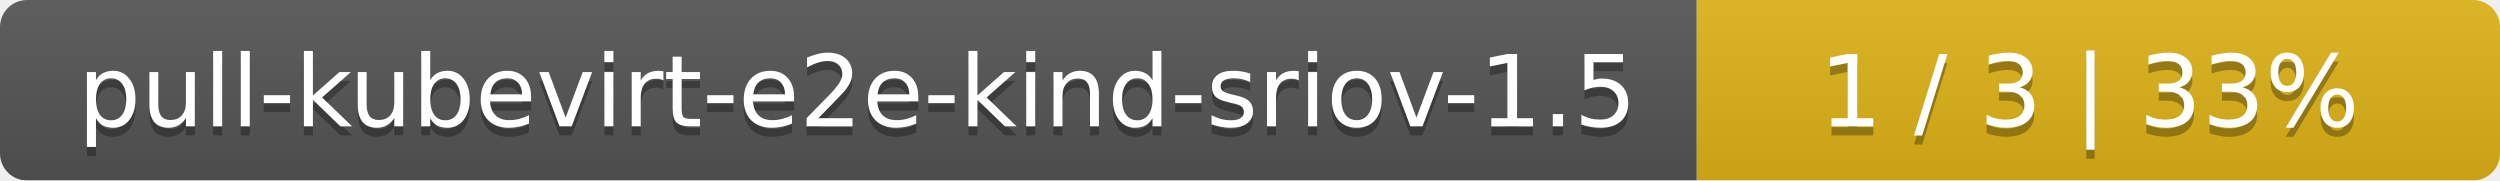
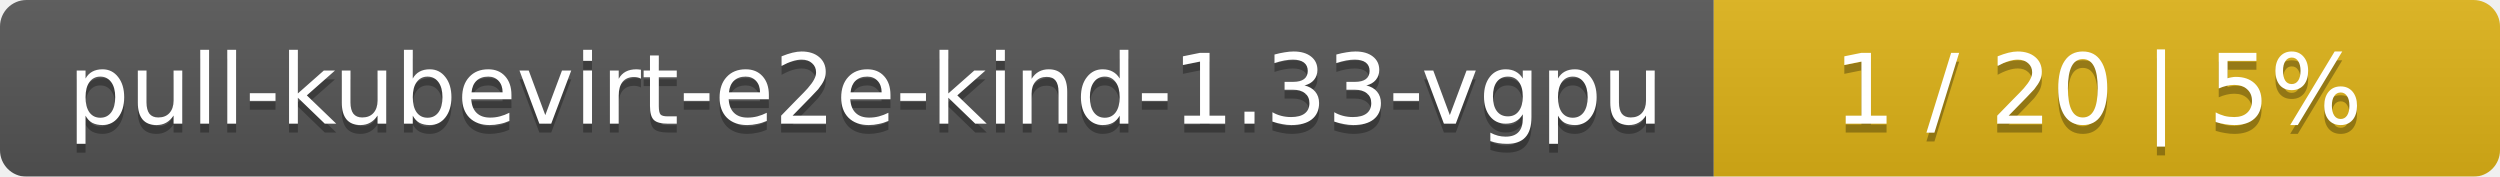
- <svg xmlns="http://www.w3.org/2000/svg" width="277" height="20">
+ <svg xmlns="http://www.w3.org/2000/svg" width="283" height="20">
  <linearGradient id="smooth" x2="0" y2="100%">
    <stop offset="0" stop-color="#bbb" stop-opacity=".1" />
    <stop offset="1" stop-opacity=".1" />
  </linearGradient>
  <mask id="round">
-     <rect width="277" height="20" rx="3" fill="#fff" />
+     <rect width="283" height="20" rx="3" fill="#fff" />
  </mask>
  <g mask="url(#round)">
-     <rect width="188" height="20" fill="#555" />
-     <rect x="188" width="89" height="20" fill="#dfb317" />
-     <rect width="277" height="20" fill="url(#smooth)" />
+     <rect width="194" height="20" fill="#555" />
+     <rect x="194" width="89" height="20" fill="#dfb317" />
+     <rect width="283" height="20" fill="url(#smooth)" />
  </g>
  <g fill="#fff" text-anchor="middle" font-family="DejaVu Sans,Verdana,Geneva,sans-serif" font-size="11">
-     <text x="95" y="15" fill="#010101" fill-opacity=".3">pull-kubevirt-e2e-kind-sriov-1.5</text>
-     <text x="95" y="14">pull-kubevirt-e2e-kind-sriov-1.5</text>
-     <text x="231.5" y="15" fill="#010101" fill-opacity=".3">1 / 3    |    33%</text>
-     <text x="231.5" y="14">1 / 3    |    33%</text>
+     <text x="98" y="15" fill="#010101" fill-opacity=".3">pull-kubevirt-e2e-kind-1.33-vgpu</text>
+     <text x="98" y="14">pull-kubevirt-e2e-kind-1.33-vgpu</text>
+     <text x="237.5" y="15" fill="#010101" fill-opacity=".3">1 / 20    |    5%</text>
+     <text x="237.5" y="14">1 / 20    |    5%</text>
  </g>
</svg>
